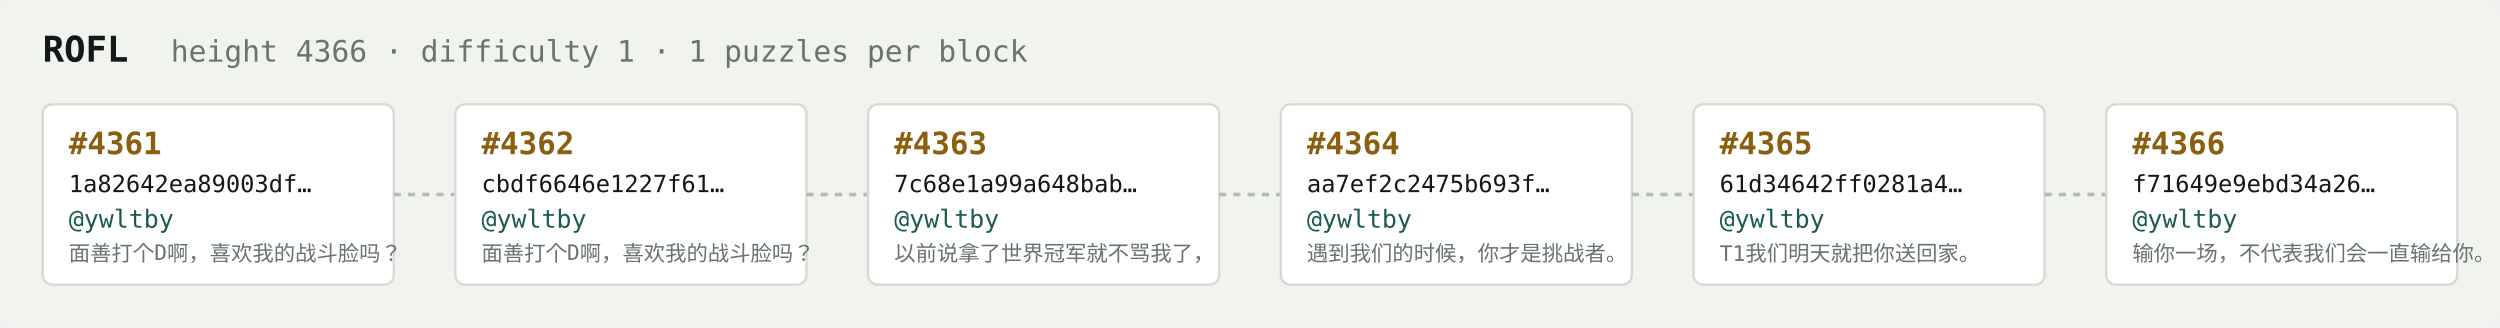
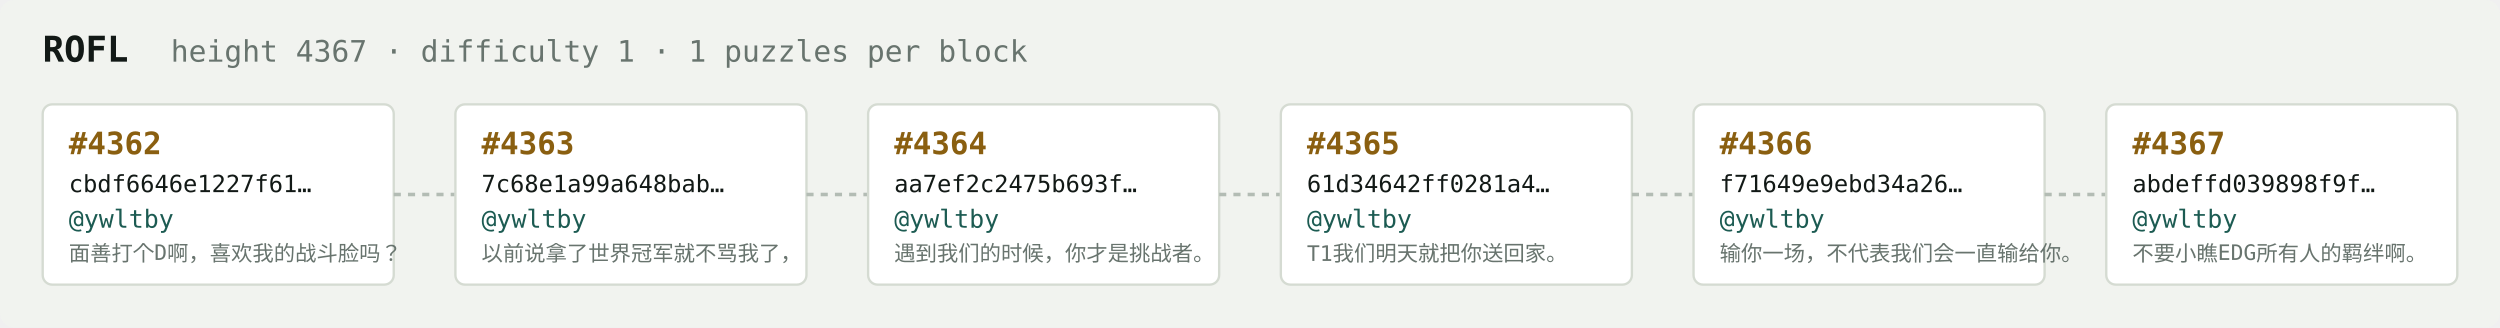
<svg xmlns="http://www.w3.org/2000/svg" width="1054" height="138" viewBox="0 0 1054 138" font-family="ui-monospace,SFMono-Regular,Menlo,monospace">
  <rect fill="#f1f3ef" width="1054" height="138" rx="6" />
  <text x="18" y="26" fill="#121916" font-size="15" font-weight="700">ROFL</text>
-   <text x="72" y="26" fill="#68746e" font-size="12.5">height 4366 · difficulty 1 · 1 puzzles per block</text>
+   <text x="72" y="26" fill="#68746e" font-size="12.5">height 4367 · difficulty 1 · 1 puzzles per block</text>
  <rect x="18" y="44" width="148" height="76" rx="4" fill="#ffffff" stroke="#d5dbd2" stroke-width="1" />
-   <text x="29" y="65" fill="#8a5f10" font-size="13" font-weight="700">#4361</text>
-   <text x="29" y="81" fill="#121916" font-size="10">1a82642ea89003df…</text>
+   <text x="29" y="65" fill="#8a5f10" font-size="13" font-weight="700">#4362</text>
+   <text x="29" y="81" fill="#121916" font-size="10">cbdf6646e1227f61…</text>
  <text x="29" y="96" fill="#1c5b52" font-size="10.5">@ywltby</text>
  <text x="29" y="110" fill="#68746e" font-size="9">面善打个D啊，喜欢我的战斗脸吗？</text>
  <line x1="166" y1="82.0" x2="192" y2="82.0" stroke="#b3bcb4" stroke-width="1.5" stroke-dasharray="3 3" />
  <rect x="192" y="44" width="148" height="76" rx="4" fill="#ffffff" stroke="#d5dbd2" stroke-width="1" />
-   <text x="203" y="65" fill="#8a5f10" font-size="13" font-weight="700">#4362</text>
-   <text x="203" y="81" fill="#121916" font-size="10">cbdf6646e1227f61…</text>
+   <text x="203" y="65" fill="#8a5f10" font-size="13" font-weight="700">#4363</text>
+   <text x="203" y="81" fill="#121916" font-size="10">7c68e1a99a648bab…</text>
  <text x="203" y="96" fill="#1c5b52" font-size="10.5">@ywltby</text>
-   <text x="203" y="110" fill="#68746e" font-size="9">面善打个D啊，喜欢我的战斗脸吗？</text>
+   <text x="203" y="110" fill="#68746e" font-size="9">以前说拿了世界冠军就不骂我了，</text>
  <line x1="340" y1="82.0" x2="366" y2="82.0" stroke="#b3bcb4" stroke-width="1.5" stroke-dasharray="3 3" />
  <rect x="366" y="44" width="148" height="76" rx="4" fill="#ffffff" stroke="#d5dbd2" stroke-width="1" />
-   <text x="377" y="65" fill="#8a5f10" font-size="13" font-weight="700">#4363</text>
-   <text x="377" y="81" fill="#121916" font-size="10">7c68e1a99a648bab…</text>
+   <text x="377" y="65" fill="#8a5f10" font-size="13" font-weight="700">#4364</text>
+   <text x="377" y="81" fill="#121916" font-size="10">aa7ef2c2475b693f…</text>
  <text x="377" y="96" fill="#1c5b52" font-size="10.5">@ywltby</text>
-   <text x="377" y="110" fill="#68746e" font-size="9">以前说拿了世界冠军就不骂我了，</text>
+   <text x="377" y="110" fill="#68746e" font-size="9">遇到我们的时候，你才是挑战者。</text>
  <line x1="514" y1="82.0" x2="540" y2="82.0" stroke="#b3bcb4" stroke-width="1.5" stroke-dasharray="3 3" />
  <rect x="540" y="44" width="148" height="76" rx="4" fill="#ffffff" stroke="#d5dbd2" stroke-width="1" />
-   <text x="551" y="65" fill="#8a5f10" font-size="13" font-weight="700">#4364</text>
-   <text x="551" y="81" fill="#121916" font-size="10">aa7ef2c2475b693f…</text>
+   <text x="551" y="65" fill="#8a5f10" font-size="13" font-weight="700">#4365</text>
+   <text x="551" y="81" fill="#121916" font-size="10">61d34642ff0281a4…</text>
  <text x="551" y="96" fill="#1c5b52" font-size="10.5">@ywltby</text>
-   <text x="551" y="110" fill="#68746e" font-size="9">遇到我们的时候，你才是挑战者。</text>
+   <text x="551" y="110" fill="#68746e" font-size="9">T1我们明天就把你送回家。</text>
  <line x1="688" y1="82.0" x2="714" y2="82.0" stroke="#b3bcb4" stroke-width="1.5" stroke-dasharray="3 3" />
  <rect x="714" y="44" width="148" height="76" rx="4" fill="#ffffff" stroke="#d5dbd2" stroke-width="1" />
-   <text x="725" y="65" fill="#8a5f10" font-size="13" font-weight="700">#4365</text>
-   <text x="725" y="81" fill="#121916" font-size="10">61d34642ff0281a4…</text>
+   <text x="725" y="65" fill="#8a5f10" font-size="13" font-weight="700">#4366</text>
+   <text x="725" y="81" fill="#121916" font-size="10">f71649e9ebd34a26…</text>
  <text x="725" y="96" fill="#1c5b52" font-size="10.5">@ywltby</text>
-   <text x="725" y="110" fill="#68746e" font-size="9">T1我们明天就把你送回家。</text>
+   <text x="725" y="110" fill="#68746e" font-size="9">输你一场，不代表我们会一直输给你。</text>
  <line x1="862" y1="82.0" x2="888" y2="82.0" stroke="#b3bcb4" stroke-width="1.5" stroke-dasharray="3 3" />
  <rect x="888" y="44" width="148" height="76" rx="4" fill="#ffffff" stroke="#d5dbd2" stroke-width="1" />
-   <text x="899" y="65" fill="#8a5f10" font-size="13" font-weight="700">#4366</text>
-   <text x="899" y="81" fill="#121916" font-size="10">f71649e9ebd34a26…</text>
+   <text x="899" y="65" fill="#8a5f10" font-size="13" font-weight="700">#4367</text>
+   <text x="899" y="81" fill="#121916" font-size="10">abdeffd039898f9f…</text>
  <text x="899" y="96" fill="#1c5b52" font-size="10.5">@ywltby</text>
-   <text x="899" y="110" fill="#68746e" font-size="9">输你一场，不代表我们会一直输给你。</text>
+   <text x="899" y="110" fill="#68746e" font-size="9">不要小瞧EDG所有人的羁绊啊。</text>
</svg>
